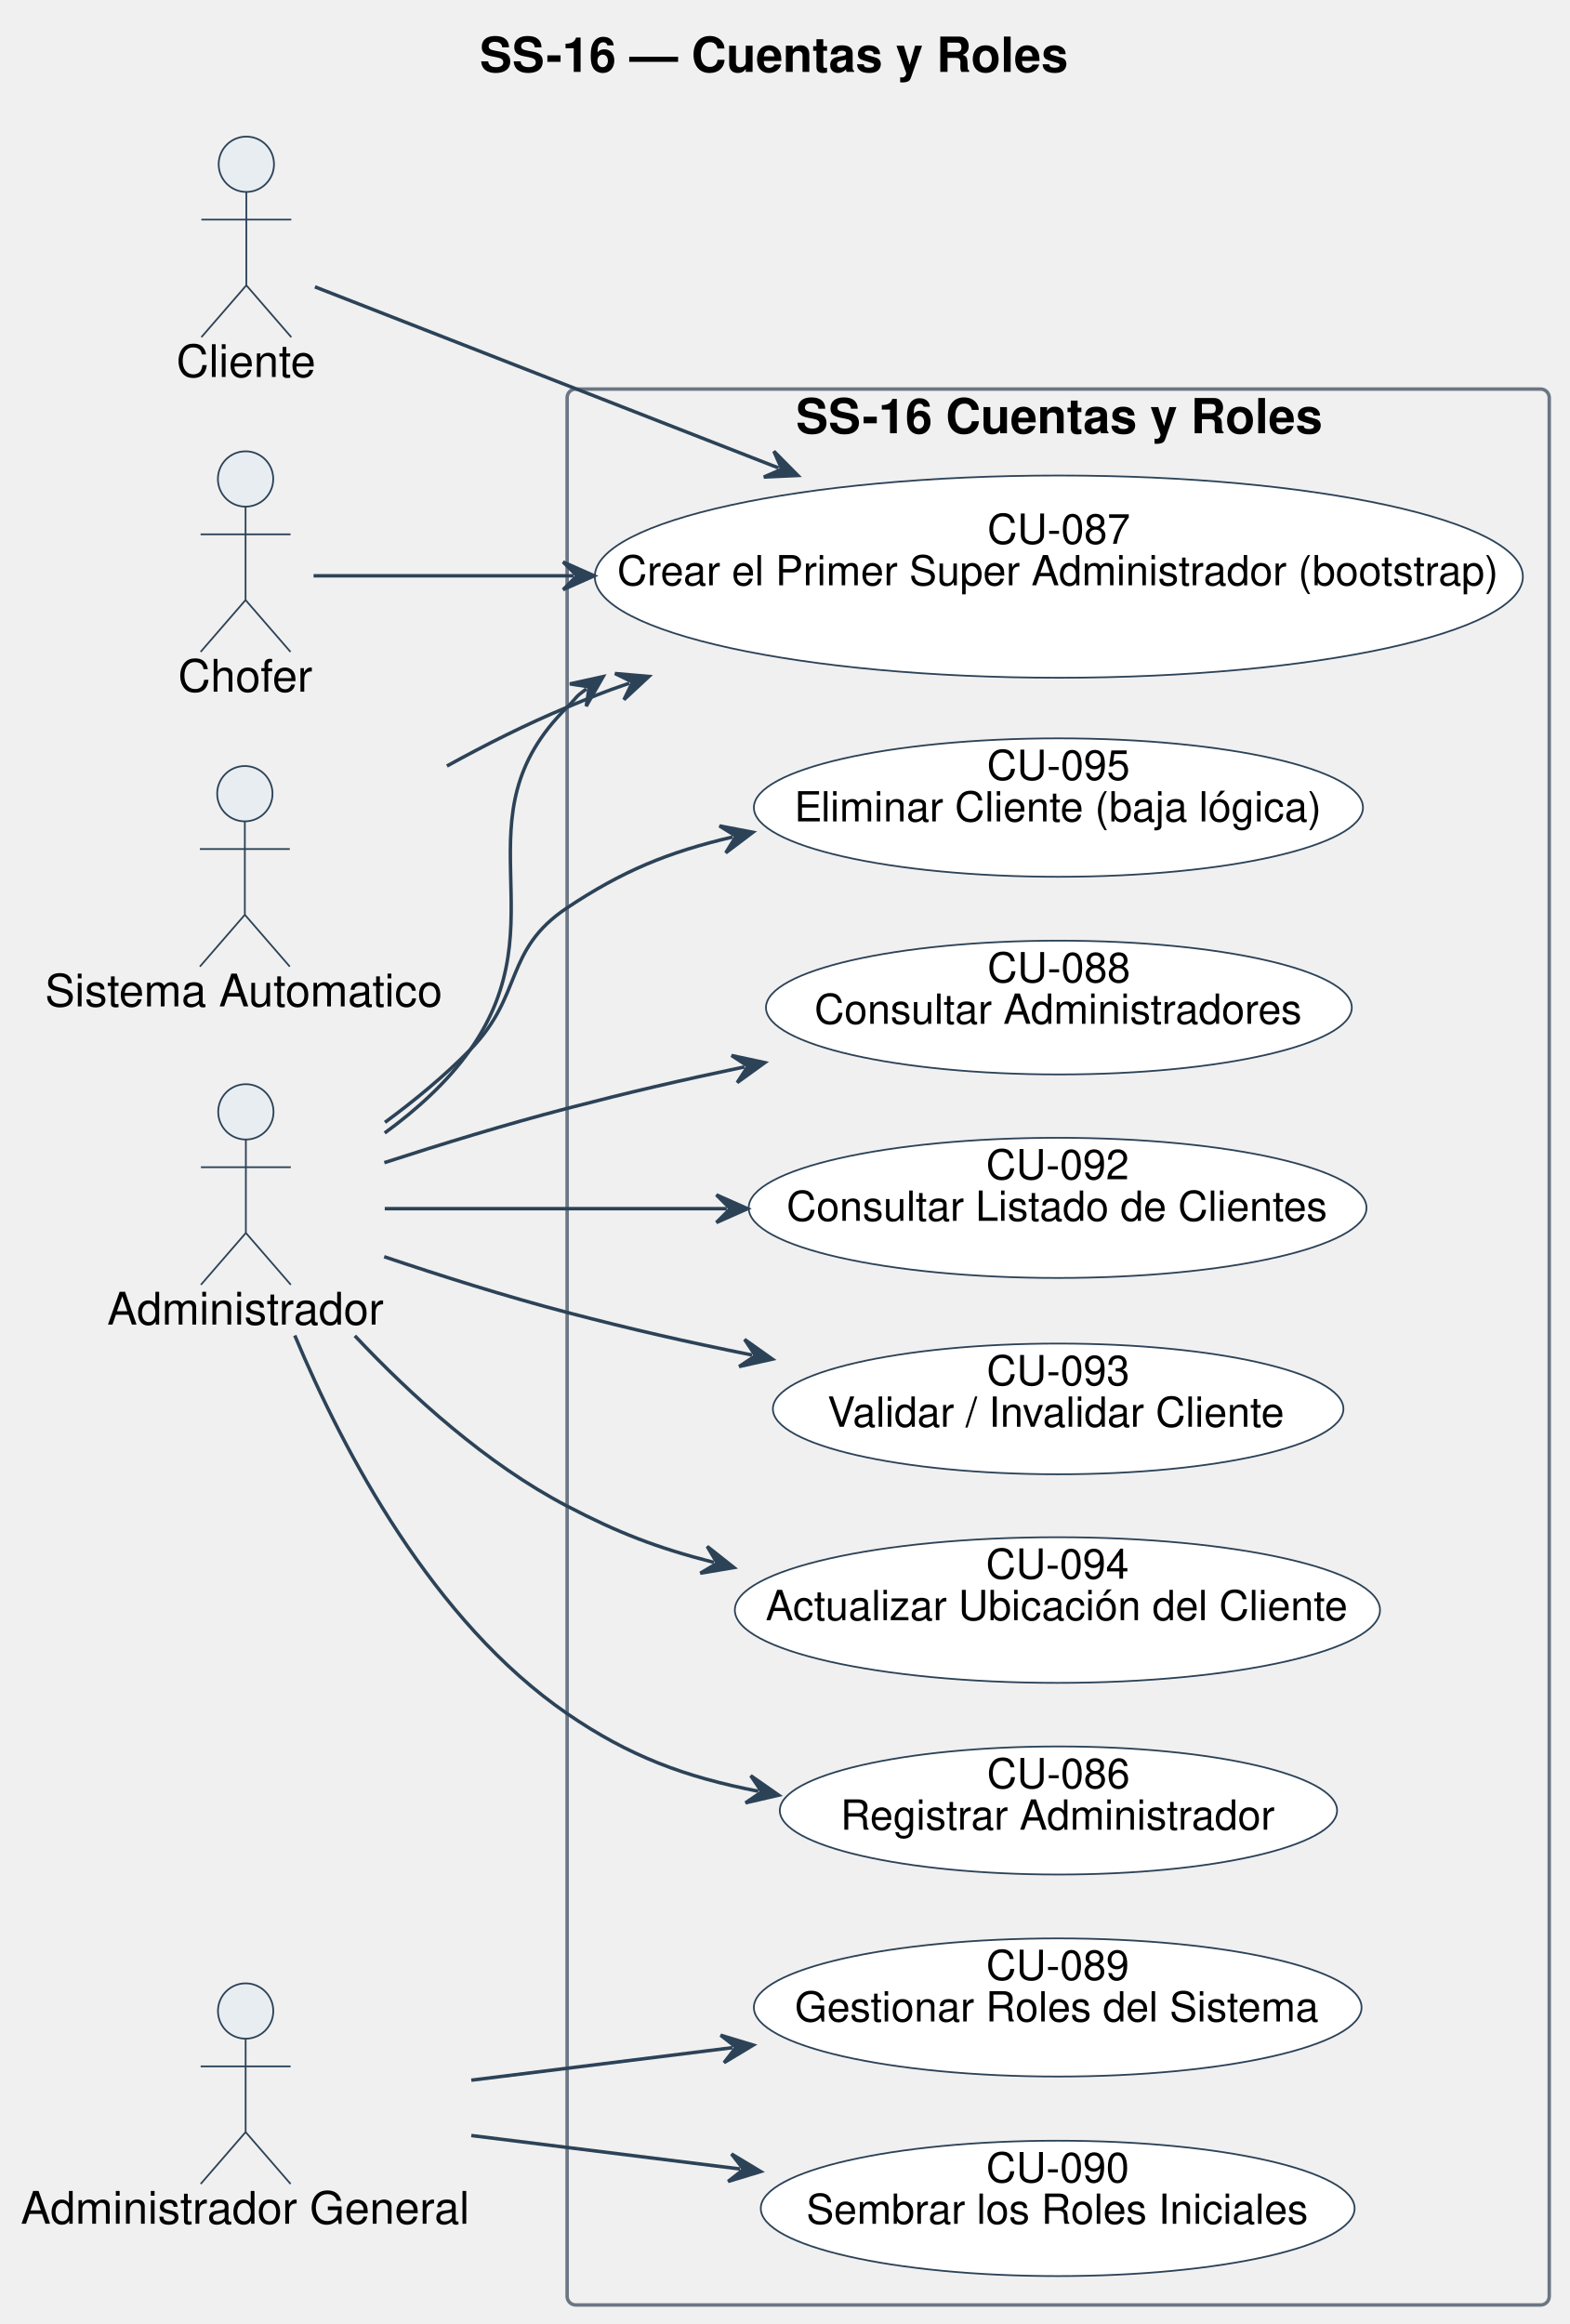
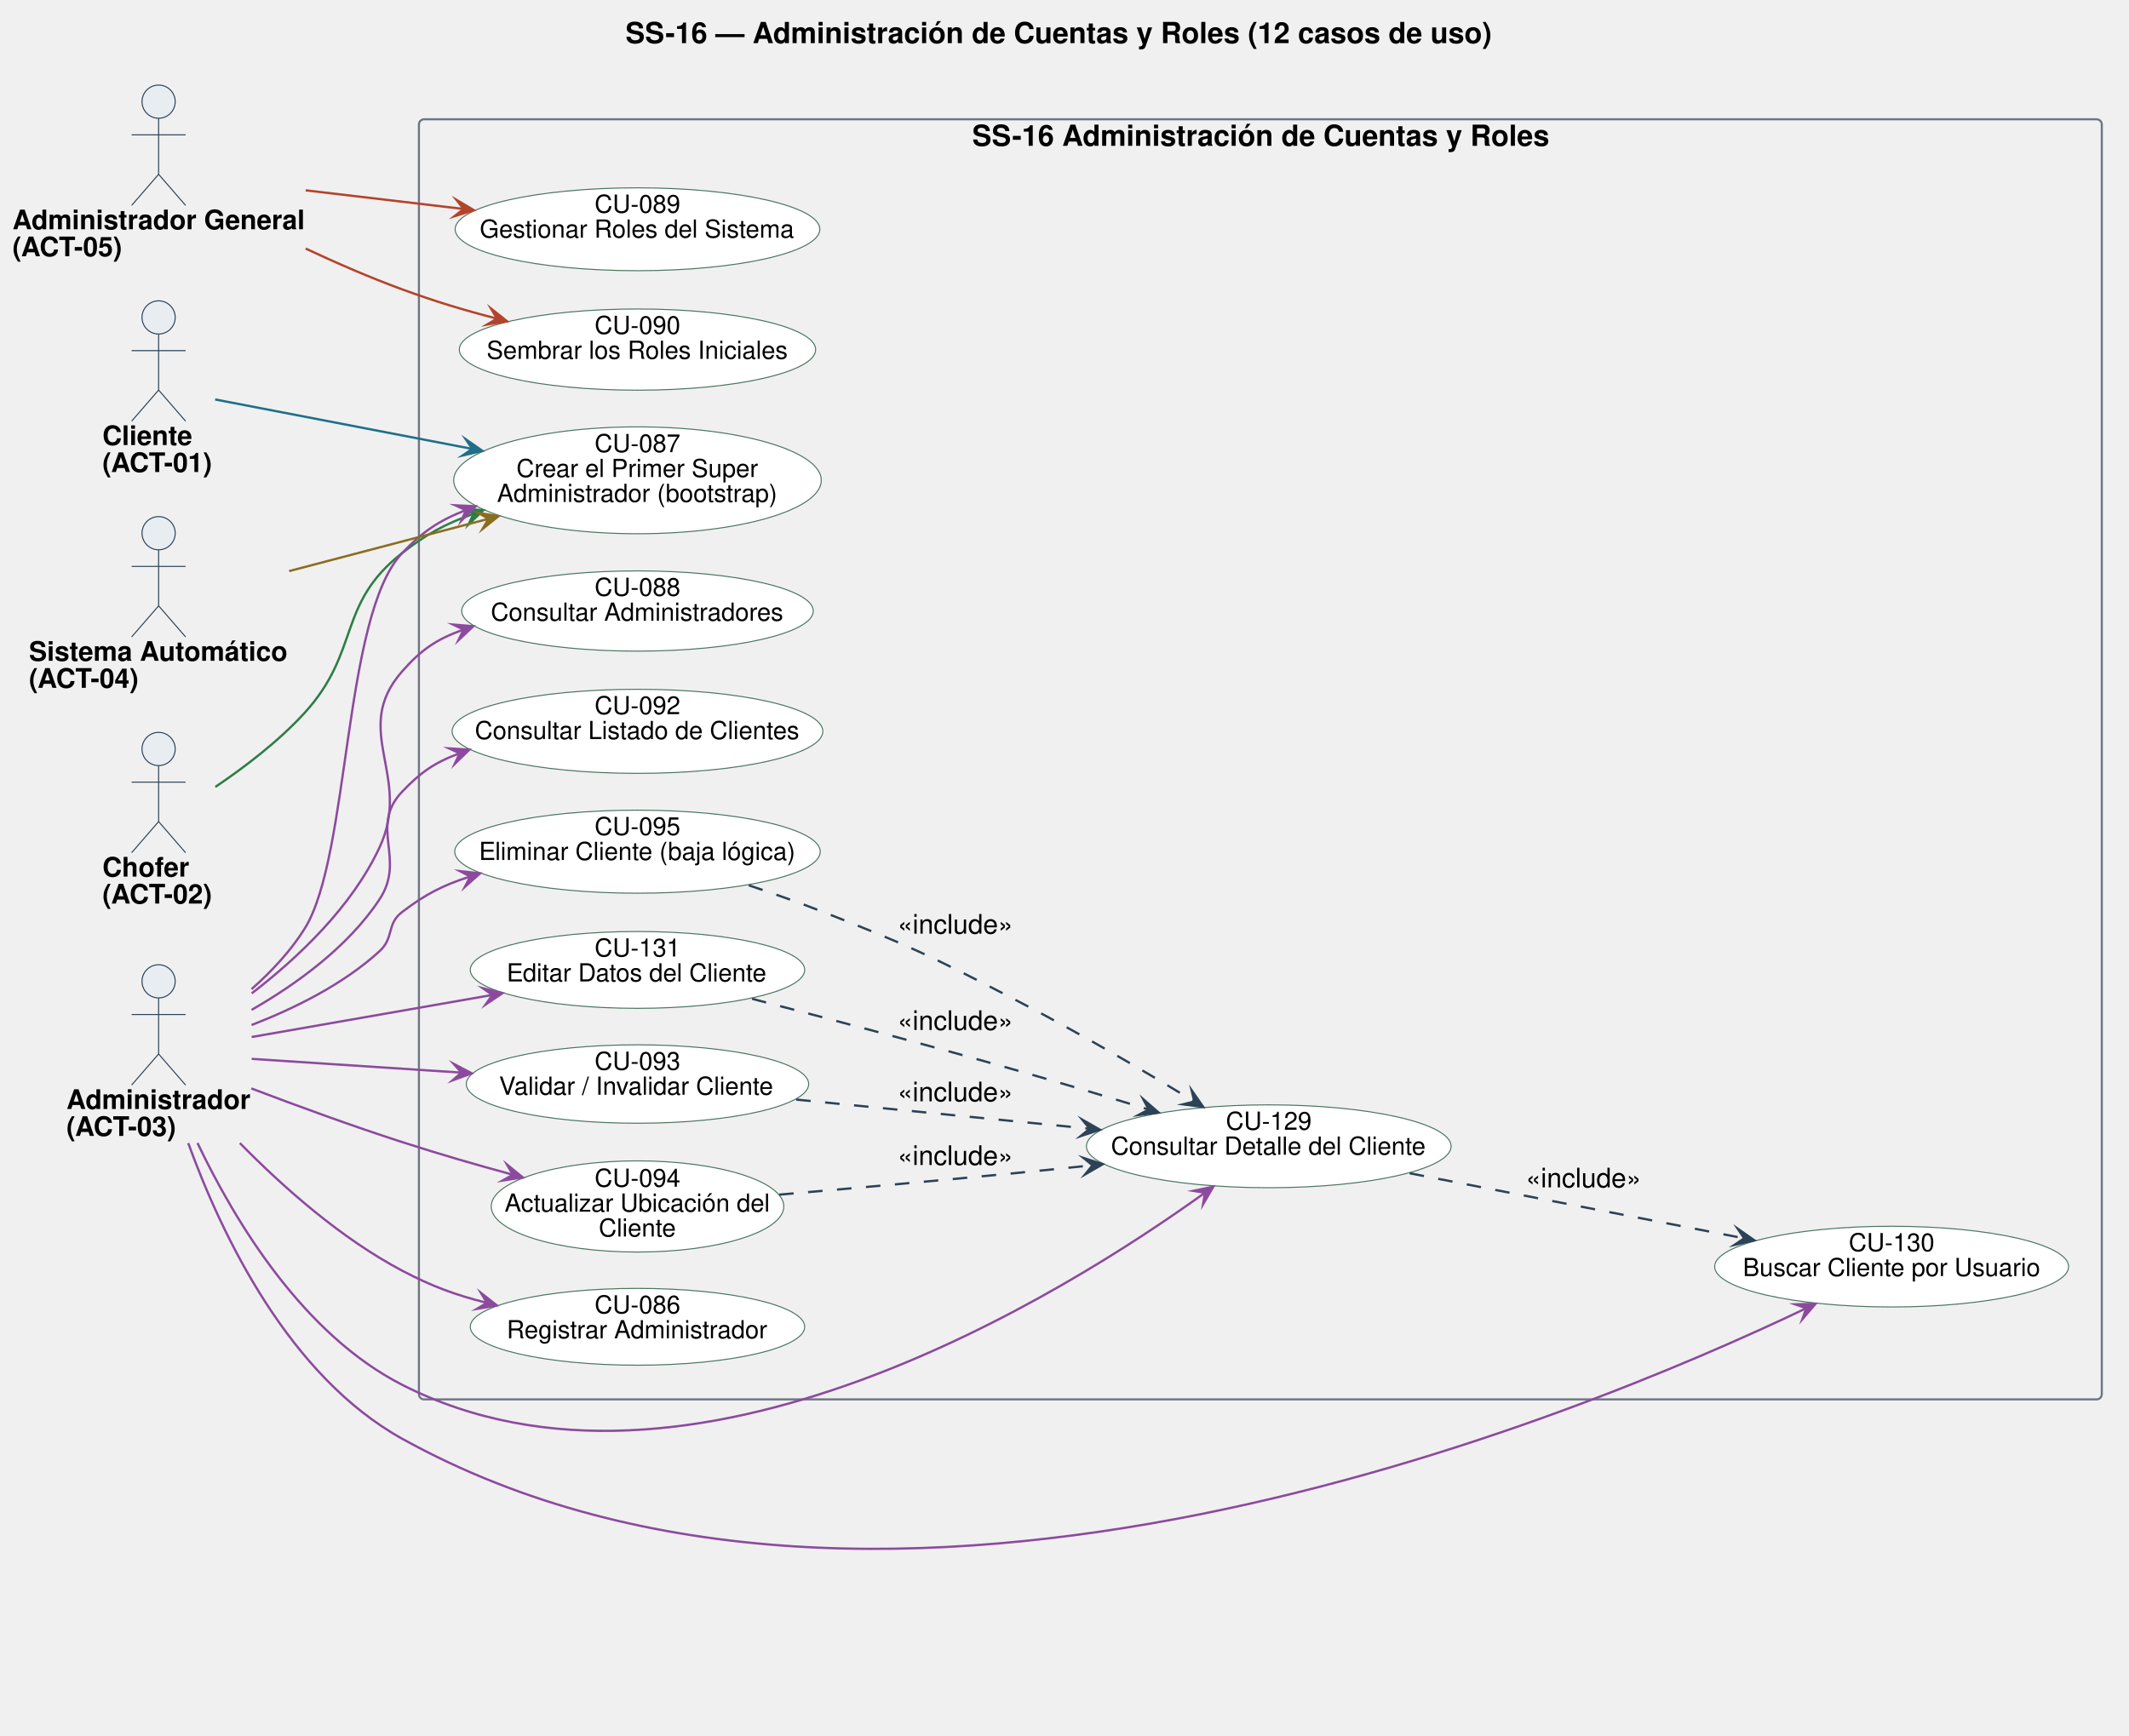
- <svg xmlns="http://www.w3.org/2000/svg" contentStyleType="text/css" data-diagram-type="DESCRIPTION" height="672px" preserveAspectRatio="none" style="width:454px;height:672px;background:#FFFFFF;" version="1.1" viewBox="0 0 454 672" width="454px" zoomAndPan="magnify">
+ <svg xmlns="http://www.w3.org/2000/svg" version="1.1" data-diagram-type="DESCRIPTION" style="width:1603px;height:1307px;background:#FFFFFF;" width="1603.125px" height="1307.813px" viewBox="0 0 1603 1307" zoomAndPan="magnify" preserveAspectRatio="none" contentStyleType="text/css">
  <defs />
-   <g>
+   <g font-family="sans-serif" lengthAdjust="spacing">
    <g class="title" data-source-line="1">
-       <text fill="#000000" font-family="Helvetica" font-size="14" font-weight="bold" lengthAdjust="spacing" textLength="169.613" x="138.693" y="20.78">SS-16 — Cuentas y Roles</text>
+       <text x="470.935" y="32.469" fill="#000" font-size="21.875" textLength="651.582" font-weight="700" font-family="Helvetica">SS-16 — Administración de Cuentas y Roles (12 casos de uso)</text>
    </g>
-     <g class="cluster" data-entity="SS-16 Cuentas y Roles" data-source-line="31" data-uid="ent0007" id="cluster_SS-16 Cuentas y Roles">
-       <rect fill="none" height="554" rx="2.5" ry="2.5" style="stroke:#6B7683;stroke-width:1;" width="284" x="164" y="112.5" />
-       <text fill="#000000" font-family="Helvetica" font-size="14" font-weight="bold" lengthAdjust="spacing" textLength="151.724" x="230.138" y="125.28">SS-16 Cuentas y Roles</text>
+     <g class="cluster" data-qualified-name="SS-16 Administraci.n de Cuentas y Roles" id="ent0006" data-source-line="40">
+       <rect x="315.422" y="89.844" width="1267.094" height="964.063" fill="none" style="stroke:#6B7683;stroke-width:1.563;" rx="3.906" ry="3.906" />
+       <text x="731.981" y="109.813" fill="#000" font-size="21.875" textLength="433.975" font-weight="700" font-family="Helvetica">SS-16 Administración de Cuentas y Roles</text>
    </g>
-     <g class="entity" data-entity="A1" data-source-line="25" data-uid="ent0002" id="entity_A1">
-       <ellipse cx="71.233" cy="47.5" fill="#E8EDF2" rx="8" ry="8" style="stroke:#2C4257;stroke-width:0.5;" />
-       <path d="M71.233,55.5 L71.233,82.5 M58.233,63.5 L84.233,63.5 M71.233,82.5 L58.233,97.5 M71.233,82.5 L84.233,97.5" fill="none" style="stroke:#2C4257;stroke-width:0.5;" />
-       <text fill="#000000" font-family="Helvetica" font-size="13" lengthAdjust="spacing" textLength="40.466" x="51" y="109.01">Cliente</text>
+     <g class="entity" data-qualified-name="SS-16 Administraci.n de Cuentas y Roles.U086" id="ent0007" data-source-line="41">
+       <ellipse cx="479.989" cy="999.226" rx="125.895" ry="28.929" fill="#FFF" style="stroke:#4B7560;stroke-width:0.781;" />
+       <text x="447.685" y="989.142" fill="#000" font-size="18.75" textLength="64.609" font-family="Helvetica">CU-086</text>
+       <text x="381.52" y="1007.892" fill="#000" font-size="18.75" textLength="196.939" font-family="Helvetica">Registrar Administrador</text>
    </g>
-     <g class="entity" data-entity="A2" data-source-line="26" data-uid="ent0003" id="entity_A2">
-       <ellipse cx="71.01" cy="138.5" fill="#E8EDF2" rx="8" ry="8" style="stroke:#2C4257;stroke-width:0.5;" />
-       <path d="M71.01,146.5 L71.01,173.5 M58.01,154.5 L84.01,154.5 M71.01,173.5 L58.01,188.5 M71.01,173.5 L84.01,188.5" fill="none" style="stroke:#2C4257;stroke-width:0.5;" />
-       <text fill="#000000" font-family="Helvetica" font-size="13" lengthAdjust="spacing" textLength="39.019" x="51.5" y="200.01">Chofer</text>
+     <g class="entity" data-qualified-name="SS-16 Administraci.n de Cuentas y Roles.U087" id="ent0008" data-source-line="42">
+       <ellipse cx="479.989" cy="361.726" rx="138.396" ry="40.241" fill="#FFF" style="stroke:#4B7560;stroke-width:0.781;" />
+       <text x="447.685" y="340.506" fill="#000" font-size="18.75" textLength="64.609" font-family="Helvetica">CU-087</text>
+       <text x="388.817" y="359.256" fill="#000" font-size="18.75" textLength="182.346" font-family="Helvetica">Crear el Primer Super</text>
+       <text x="374.218" y="378.006" fill="#000" font-size="18.75" textLength="211.542" font-family="Helvetica">Administrador (bootstrap)</text>
    </g>
-     <g class="entity" data-entity="A3" data-source-line="27" data-uid="ent0004" id="entity_A3">
-       <ellipse cx="71.098" cy="321.5" fill="#E8EDF2" rx="8" ry="8" style="stroke:#2C4257;stroke-width:0.5;" />
-       <path d="M71.098,329.5 L71.098,356.5 M58.098,337.5 L84.098,337.5 M71.098,356.5 L58.098,371.5 M71.098,356.5 L84.098,371.5" fill="none" style="stroke:#2C4257;stroke-width:0.5;" />
-       <text fill="#000000" font-family="Helvetica" font-size="13" lengthAdjust="spacing" textLength="80.196" x="31" y="383.01">Administrador</text>
+     <g class="entity" data-qualified-name="SS-16 Administraci.n de Cuentas y Roles.U088" id="ent0009" data-source-line="43">
+       <ellipse cx="479.989" cy="460.157" rx="132.348" ry="30.22" fill="#FFF" style="stroke:#4B7560;stroke-width:0.781;" />
+       <text x="447.685" y="448.737" fill="#000" font-size="18.75" textLength="64.609" font-family="Helvetica">CU-088</text>
+       <text x="369.526" y="467.487" fill="#000" font-size="18.75" textLength="220.926" font-family="Helvetica">Consultar Administradores</text>
    </g>
-     <g class="entity" data-entity="A4" data-source-line="28" data-uid="ent0005" id="entity_A4">
-       <ellipse cx="70.802" cy="229.5" fill="#E8EDF2" rx="8" ry="8" style="stroke:#2C4257;stroke-width:0.5;" />
-       <path d="M70.802,237.5 L70.802,264.5 M57.802,245.5 L83.802,245.5 M70.802,264.5 L57.802,279.5 M70.802,264.5 L83.802,279.5" fill="none" style="stroke:#2C4257;stroke-width:0.5;" />
-       <text fill="#000000" font-family="Helvetica" font-size="13" lengthAdjust="spacing" textLength="115.603" x="13" y="291.01">Sistema Automatico</text>
+     <g class="entity" data-qualified-name="SS-16 Administraci.n de Cuentas y Roles.U089" id="ent0010" data-source-line="44">
+       <ellipse cx="479.991" cy="172.661" rx="137.288" ry="31.208" fill="#FFF" style="stroke:#4B7560;stroke-width:0.781;" />
+       <text x="447.687" y="160.221" fill="#000" font-size="18.75" textLength="64.609" font-family="Helvetica">CU-089</text>
+       <text x="361.188" y="178.971" fill="#000" font-size="18.75" textLength="237.607" font-family="Helvetica">Gestionar Roles del Sistema</text>
    </g>
-     <g class="entity" data-entity="A5" data-source-line="29" data-uid="ent0006" id="entity_A5">
-       <ellipse cx="71.029" cy="581.5" fill="#E8EDF2" rx="8" ry="8" style="stroke:#2C4257;stroke-width:0.5;" />
-       <path d="M71.029,589.5 L71.029,616.5 M58.029,597.5 L84.029,597.5 M71.029,616.5 L58.029,631.5 M71.029,616.5 L84.029,631.5" fill="none" style="stroke:#2C4257;stroke-width:0.5;" />
-       <text fill="#000000" font-family="Helvetica" font-size="13" lengthAdjust="spacing" textLength="130.057" x="6" y="643.01">Administrador General</text>
+     <g class="entity" data-qualified-name="SS-16 Administraci.n de Cuentas y Roles.U090" id="ent0011" data-source-line="45">
+       <ellipse cx="479.982" cy="263.284" rx="134.154" ry="30.581" fill="#FFF" style="stroke:#4B7560;stroke-width:0.781;" />
+       <text x="447.678" y="251.491" fill="#000" font-size="18.75" textLength="64.609" font-family="Helvetica">CU-090</text>
+       <text x="366.397" y="270.241" fill="#000" font-size="18.75" textLength="227.17" font-family="Helvetica">Sembrar los Roles Iniciales</text>
    </g>
-     <g class="entity" data-entity="U86" data-source-line="32" data-uid="ent0008" id="entity_U86">
-       <ellipse cx="306.073" cy="523.515" fill="#FFFFFF" rx="80.573" ry="18.515" style="stroke:#2C4257;stroke-width:0.5;" />
-       <text fill="#000000" font-family="Helvetica" font-size="12" lengthAdjust="spacing" textLength="41.35" x="285.398" y="517.061">CU-086</text>
-       <text fill="#000000" font-family="Helvetica" font-size="12" lengthAdjust="spacing" textLength="126.041" x="243.053" y="529.061">Registrar Administrador</text>
+     <g class="entity" data-qualified-name="SS-16 Administraci.n de Cuentas y Roles.U092" id="ent0012" data-source-line="46">
+       <ellipse cx="479.98" cy="550.774" rx="139.574" ry="31.665" fill="#FFF" style="stroke:#4B7560;stroke-width:0.781;" />
+       <text x="447.676" y="537.863" fill="#000" font-size="18.75" textLength="64.609" font-family="Helvetica">CU-092</text>
+       <text x="357.515" y="556.613" fill="#000" font-size="18.75" textLength="244.931" font-family="Helvetica">Consultar Listado de Clientes</text>
    </g>
-     <g class="entity" data-entity="U87" data-source-line="33" data-uid="ent0009" id="entity_U87">
-       <ellipse cx="306.187" cy="166.737" fill="#FFFFFF" rx="134.187" ry="29.237" style="stroke:#2C4257;stroke-width:0.5;" />
-       <text fill="#000000" font-family="Helvetica" font-size="12" lengthAdjust="spacing" textLength="41.35" x="285.512" y="157.237">CU-087</text>
-       <text fill="#000000" font-family="Helvetica" font-size="12" lengthAdjust="spacing" textLength="255.422" x="178.476" y="169.237">Crear el Primer Super Administrador (bootstrap)</text>
+     <g class="entity" data-qualified-name="SS-16 Administraci.n de Cuentas y Roles.U093" id="ent0013" data-source-line="47">
+       <ellipse cx="479.987" cy="816.404" rx="128.893" ry="29.529" fill="#FFF" style="stroke:#4B7560;stroke-width:0.781;" />
+       <text x="447.683" y="805.699" fill="#000" font-size="18.75" textLength="64.609" font-family="Helvetica">CU-093</text>
+       <text x="375.768" y="824.449" fill="#000" font-size="18.75" textLength="208.438" font-family="Helvetica">Validar / Invalidar Cliente</text>
    </g>
-     <g class="entity" data-entity="U88" data-source-line="34" data-uid="ent0010" id="entity_U88">
-       <ellipse cx="306.203" cy="291.341" fill="#FFFFFF" rx="84.703" ry="19.341" style="stroke:#2C4257;stroke-width:0.5;" />
-       <text fill="#000000" font-family="Helvetica" font-size="12" lengthAdjust="spacing" textLength="41.35" x="285.528" y="284.032">CU-088</text>
-       <text fill="#000000" font-family="Helvetica" font-size="12" lengthAdjust="spacing" textLength="141.393" x="235.507" y="296.032">Consultar Administradores</text>
+     <g class="entity" data-qualified-name="SS-16 Administraci.n de Cuentas y Roles.U094" id="ent0014" data-source-line="48">
+       <ellipse cx="479.992" cy="908.599" rx="110.148" ry="34.334" fill="#FFF" style="stroke:#4B7560;stroke-width:0.781;" />
+       <text x="447.688" y="893.756" fill="#000" font-size="18.75" textLength="64.609" font-family="Helvetica">CU-094</text>
+       <text x="379.943" y="912.506" fill="#000" font-size="18.75" textLength="200.098" font-family="Helvetica">Actualizar Ubicación del</text>
+       <text x="450.81" y="931.256" fill="#000" font-size="18.75" textLength="58.365" font-family="Helvetica">Cliente</text>
    </g>
-     <g class="entity" data-entity="U89" data-source-line="35" data-uid="ent0011" id="entity_U89">
-       <ellipse cx="305.864" cy="580.473" fill="#FFFFFF" rx="87.864" ry="19.973" style="stroke:#2C4257;stroke-width:0.5;" />
-       <text fill="#000000" font-family="Helvetica" font-size="12" lengthAdjust="spacing" textLength="41.35" x="285.189" y="572.511">CU-089</text>
-       <text fill="#000000" font-family="Helvetica" font-size="12" lengthAdjust="spacing" textLength="152.068" x="229.83" y="584.511">Gestionar Roles del Sistema</text>
+     <g class="entity" data-qualified-name="SS-16 Administraci.n de Cuentas y Roles.U095" id="ent0015" data-source-line="49">
+       <ellipse cx="479.981" cy="641.412" rx="137.606" ry="31.271" fill="#FFF" style="stroke:#4B7560;stroke-width:0.781;" />
+       <text x="447.677" y="628.906" fill="#000" font-size="18.75" textLength="64.609" font-family="Helvetica">CU-095</text>
+       <text x="360.661" y="647.656" fill="#000" font-size="18.75" textLength="238.641" font-family="Helvetica">Eliminar Cliente (baja lógica)</text>
    </g>
-     <g class="entity" data-entity="U90" data-source-line="36" data-uid="ent0012" id="entity_U90">
-       <ellipse cx="305.858" cy="638.572" fill="#FFFFFF" rx="85.858" ry="19.572" style="stroke:#2C4257;stroke-width:0.5;" />
-       <text fill="#000000" font-family="Helvetica" font-size="12" lengthAdjust="spacing" textLength="41.35" x="285.184" y="631.024">CU-090</text>
-       <text fill="#000000" font-family="Helvetica" font-size="12" lengthAdjust="spacing" textLength="145.389" x="233.164" y="643.024">Sembrar los Roles Iniciales</text>
+     <g class="entity" data-qualified-name="SS-16 Administraci.n de Cuentas y Roles.U129" id="ent0016" data-source-line="50">
+       <ellipse cx="955.293" cy="863.287" rx="137.293" ry="31.209" fill="#FFF" style="stroke:#4B7560;stroke-width:0.781;" />
+       <text x="922.989" y="850.846" fill="#000" font-size="18.75" textLength="64.609" font-family="Helvetica">CU-129</text>
+       <text x="836.481" y="869.596" fill="#000" font-size="18.75" textLength="237.625" font-family="Helvetica">Consultar Detalle del Cliente</text>
    </g>
-     <g class="entity" data-entity="U92" data-source-line="37" data-uid="ent0013" id="entity_U92">
-       <ellipse cx="305.827" cy="349.265" fill="#FFFFFF" rx="89.328" ry="20.265" style="stroke:#2C4257;stroke-width:0.5;" />
-       <text fill="#000000" font-family="Helvetica" font-size="12" lengthAdjust="spacing" textLength="41.35" x="285.153" y="341.002">CU-092</text>
-       <text fill="#000000" font-family="Helvetica" font-size="12" lengthAdjust="spacing" textLength="156.756" x="227.45" y="353.002">Consultar Listado de Clientes</text>
+     <g class="entity" data-qualified-name="SS-16 Administraci.n de Cuentas y Roles.U130" id="ent0017" data-source-line="51">
+       <ellipse cx="1424.278" cy="953.899" rx="133.247" ry="30.399" fill="#FFF" style="stroke:#4B7560;stroke-width:0.781;" />
+       <text x="1391.974" y="942.294" fill="#000" font-size="18.75" textLength="64.609" font-family="Helvetica">CU-130</text>
+       <text x="1312.25" y="961.044" fill="#000" font-size="18.75" textLength="224.057" font-family="Helvetica">Buscar Cliente por Usuario</text>
    </g>
-     <g class="entity" data-entity="U93" data-source-line="38" data-uid="ent0014" id="entity_U93">
-       <ellipse cx="305.992" cy="407.398" fill="#FFFFFF" rx="82.492" ry="18.898" style="stroke:#2C4257;stroke-width:0.5;" />
-       <text fill="#000000" font-family="Helvetica" font-size="12" lengthAdjust="spacing" textLength="41.35" x="285.317" y="400.547">CU-093</text>
-       <text fill="#000000" font-family="Helvetica" font-size="12" lengthAdjust="spacing" textLength="133.4" x="239.292" y="412.547">Validar / Invalidar Cliente</text>
+     <g class="entity" data-qualified-name="SS-16 Administraci.n de Cuentas y Roles.U131" id="ent0018" data-source-line="52">
+       <ellipse cx="479.983" cy="730.462" rx="125.905" ry="28.931" fill="#FFF" style="stroke:#4B7560;stroke-width:0.781;" />
+       <text x="447.678" y="720.377" fill="#000" font-size="18.75" textLength="64.609" font-family="Helvetica">CU-131</text>
+       <text x="381.495" y="739.127" fill="#000" font-size="18.75" textLength="196.976" font-family="Helvetica">Editar Datos del Cliente</text>
    </g>
-     <g class="entity" data-entity="U94" data-source-line="39" data-uid="ent0015" id="entity_U94">
-       <ellipse cx="305.781" cy="465.556" fill="#FFFFFF" rx="93.281" ry="21.056" style="stroke:#2C4257;stroke-width:0.5;" />
-       <text fill="#000000" font-family="Helvetica" font-size="12" lengthAdjust="spacing" textLength="41.35" x="285.106" y="456.48">CU-094</text>
-       <text fill="#000000" font-family="Helvetica" font-size="12" lengthAdjust="spacing" textLength="168.75" x="221.406" y="468.48">Actualizar Ubicación del Cliente</text>
+     <g class="entity" data-qualified-name="A01" id="ent0001" data-source-line="34">
+       <ellipse cx="119.425" cy="239.063" rx="12.5" ry="12.5" fill="#E8EDF2" style="stroke:#2C4257;stroke-width:0.781;" />
+       <path d="M119.425,251.563 L119.425,293.75 M99.113,264.063 L139.738,264.063 M119.425,293.75 L99.113,317.188 M119.425,293.75 L139.738,317.188" style="stroke:#2C4257;stroke-width:0.781;" fill="none" />
+       <text x="77.109" y="335.172" fill="#000" font-size="20.313" textLength="67.722" font-weight="700" font-family="Helvetica">Cliente</text>
+       <text x="77.109" y="355.485" fill="#000" font-size="20.313" textLength="84.632" font-weight="700" font-family="Helvetica">(ACT-01)</text>
    </g>
-     <g class="entity" data-entity="U95" data-source-line="40" data-uid="ent0016" id="entity_U95">
-       <ellipse cx="306.068" cy="233.514" fill="#FFFFFF" rx="88.068" ry="20.014" style="stroke:#2C4257;stroke-width:0.5;" />
-       <text fill="#000000" font-family="Helvetica" font-size="12" lengthAdjust="spacing" textLength="41.35" x="285.393" y="225.51">CU-095</text>
-       <text fill="#000000" font-family="Helvetica" font-size="12" lengthAdjust="spacing" textLength="152.731" x="229.703" y="237.51">Eliminar Cliente (baja lógica)</text>
+     <g class="entity" data-qualified-name="A02" id="ent0002" data-source-line="35">
+       <ellipse cx="119.425" cy="564.063" rx="12.5" ry="12.5" fill="#E8EDF2" style="stroke:#2C4257;stroke-width:0.781;" />
+       <path d="M119.425,576.563 L119.425,618.75 M99.113,589.063 L139.738,589.063 M119.425,618.75 L99.113,642.188 M119.425,618.75 L139.738,642.188" style="stroke:#2C4257;stroke-width:0.781;" fill="none" />
+       <text x="77.109" y="660.172" fill="#000" font-size="20.313" textLength="65.45" font-weight="700" font-family="Helvetica">Chofer</text>
+       <text x="77.109" y="680.485" fill="#000" font-size="20.313" textLength="84.632" font-weight="700" font-family="Helvetica">(ACT-02)</text>
    </g>
-     <g class="link" data-entity-1="A3" data-entity-2="U86" data-uid="lnk17" id="link_A3_U86">
-       <polygon fill="#2C4257" points="225.178,519.086,217.101,513.45,220.269,518.137,215.583,521.305,225.178,519.086" style="stroke:#2C4257;stroke-width:1;" />
-       <path d="M85.244,386.161 C99.418,419.977 125.239,468.853 164,495.5 C181.892,507.801 198.017,513.836 219.287,517.947" fill="none" style="stroke:#2C4257;stroke-width:1;" />
+     <g class="entity" data-qualified-name="A03" id="ent0003" data-source-line="36">
+       <ellipse cx="119.423" cy="739.063" rx="12.5" ry="12.5" fill="#E8EDF2" style="stroke:#2C4257;stroke-width:0.781;" />
+       <path d="M119.423,751.563 L119.423,793.75 M99.111,764.063 L139.736,764.063 M119.423,793.75 L99.111,817.188 M119.423,793.75 L139.736,817.188" style="stroke:#2C4257;stroke-width:0.781;" fill="none" />
+       <text x="50.016" y="835.172" fill="#000" font-size="20.313" textLength="138.815" font-weight="700" font-family="Helvetica">Administrador</text>
+       <text x="50.016" y="855.485" fill="#000" font-size="20.313" textLength="84.632" font-weight="700" font-family="Helvetica">(ACT-03)</text>
    </g>
-     <g class="link" data-entity-1="A1" data-entity-2="U87" data-uid="lnk18" id="link_A1_U87">
-       <polygon fill="#2C4257" points="230.722,137.49,223.794,130.49,226.065,135.671,220.883,137.942,230.722,137.49" style="stroke:#2C4257;stroke-width:1;" />
-       <path d="M91.067,82.947 C121.282,94.748 176.167,116.183 225.133,135.307" fill="none" style="stroke:#2C4257;stroke-width:1;" />
+     <g class="entity" data-qualified-name="A04" id="ent0004" data-source-line="37">
+       <ellipse cx="119.432" cy="401.563" rx="12.5" ry="12.5" fill="#E8EDF2" style="stroke:#2C4257;stroke-width:0.781;" />
+       <path d="M119.432,414.063 L119.432,456.25 M99.119,426.563 L139.744,426.563 M119.432,456.25 L99.119,479.688 M119.432,456.25 L139.744,479.688" style="stroke:#2C4257;stroke-width:0.781;" fill="none" />
+       <text x="21.797" y="497.672" fill="#000" font-size="20.313" textLength="195.27" font-weight="700" font-family="Helvetica">Sistema Automático</text>
+       <text x="21.797" y="517.985" fill="#000" font-size="20.313" textLength="84.632" font-weight="700" font-family="Helvetica">(ACT-04)</text>
    </g>
-     <g class="link" data-entity-1="A2" data-entity-2="U87" data-uid="lnk19" id="link_A2_U87">
-       <polygon fill="#2C4257" points="171.837,166.5,162.837,162.5,166.837,166.5,162.837,170.5,171.837,166.5" style="stroke:#2C4257;stroke-width:1;" />
-       <path d="M90.674,166.5 C109.302,166.5 133.706,166.5 165.837,166.5" fill="none" style="stroke:#2C4257;stroke-width:1;" />
+     <g class="entity" data-qualified-name="A05" id="ent0005" data-source-line="38">
+       <ellipse cx="119.427" cy="76.563" rx="12.5" ry="12.5" fill="#E8EDF2" style="stroke:#2C4257;stroke-width:0.781;" />
+       <path d="M119.427,89.063 L119.427,131.25 M99.115,101.563 L139.74,101.563 M119.427,131.25 L99.115,154.688 M119.427,131.25 L139.74,154.688" style="stroke:#2C4257;stroke-width:0.781;" fill="none" />
+       <text x="9.375" y="172.672" fill="#000" font-size="20.313" textLength="220.105" font-weight="700" font-family="Helvetica">Administrador General</text>
+       <text x="9.375" y="192.985" fill="#000" font-size="20.313" textLength="84.632" font-weight="700" font-family="Helvetica">(ACT-05)</text>
    </g>
-     <g class="link" data-entity-1="A3" data-entity-2="U87" data-uid="lnk20" id="link_A3_U87">
-       <polygon fill="#2C4257" points="174.412,195.648,164.791,197.752,170.382,198.608,169.527,204.2,174.412,195.648" style="stroke:#2C4257;stroke-width:1;" />
-       <path d="M111.246,327.61 C120.459,320.903 129.479,312.798 136,303.5 C162.255,266.063 131.467,236.632 164,204.5 C167.247,201.293 165.899,201.902 169.576,199.2" fill="none" style="stroke:#2C4257;stroke-width:1;" />
+     <g class="link" data-entity-1="ent0001" data-entity-2="ent0008" id="lnk19" data-source-line="55" data-link-type="dependency">
+       <path d="M162,300.844 C210.766,310.234 286.609,324.822 355.594,338.087" style="stroke:#1F6F8B;stroke-width:1.719;" fill="none" id="A01-to-U087" />
+       <polygon points="363.266,339.562,350.636,330.769,355.594,338.087,348.276,343.044,363.266,339.562" fill="#1F6F8B" style="stroke:#1F6F8B;stroke-width:1.719;stroke-linejoin:miter;stroke-miterlimit:10;" />
    </g>
-     <g class="link" data-entity-1="A4" data-entity-2="U87" data-uid="lnk21" id="link_A4_U87">
-       <polygon fill="#2C4257" points="187.645,195.604,177.834,194.743,182.916,197.227,180.432,202.309,187.645,195.604" style="stroke:#2C4257;stroke-width:1;" />
-       <path d="M129.241,221.497 C140.502,215.289 152.421,209.3 164,204.5 C171.612,201.345 173.888,200.327 181.971,197.552" fill="none" style="stroke:#2C4257;stroke-width:1;" />
+     <g class="link" data-entity-1="ent0002" data-entity-2="ent0008" id="lnk20" data-source-line="56" data-link-type="dependency">
+       <path d="M162.125,592.656 C183.781,578.031 209.844,558.297 229.484,536.719 C271.625,490.359 253.516,454.922 302.922,416.406 C320.781,402.469 334.895,394.682 356.567,386.917" style="stroke:#2E7D46;stroke-width:1.719;" fill="none" id="A02-to-U087" />
+       <polygon points="363.922,384.281,348.575,383.141,356.567,386.917,352.792,394.909,363.922,384.281" fill="#2E7D46" style="stroke:#2E7D46;stroke-width:1.719;stroke-linejoin:miter;stroke-miterlimit:10;" />
    </g>
-     <g class="link" data-entity-1="A3" data-entity-2="U88" data-uid="lnk22" id="link_A3_U88">
-       <polygon fill="#2C4257" points="221.168,307.269,211.539,305.201,216.275,308.295,213.181,313.031,221.168,307.269" style="stroke:#2C4257;stroke-width:1;" />
-       <path d="M111.141,336.188 C127.385,330.918 146.494,325.047 164,320.5 C182.384,315.726 196.407,312.461 215.296,308.5" fill="none" style="stroke:#2C4257;stroke-width:1;" />
+     <g class="link" data-entity-1="ent0003" data-entity-2="ent0007" id="lnk21" data-source-line="57" data-link-type="dependency">
+       <path d="M180.609,860.875 C213.547,894.453 257.016,932.844 302.922,957.031 C324.828,968.563 342.349,975.081 366.583,981.222" style="stroke:#8C4A9E;stroke-width:1.719;" fill="none" id="A03-to-U086" />
+       <polygon points="374.156,983.141,362.06,973.628,366.583,981.222,358.989,985.745,374.156,983.141" fill="#8C4A9E" style="stroke:#8C4A9E;stroke-width:1.719;stroke-linejoin:miter;stroke-miterlimit:10;" />
    </g>
-     <g class="link" data-entity-1="A5" data-entity-2="U89" data-uid="lnk23" id="link_A5_U89">
-       <polygon fill="#2C4257" points="217.811,591.352,208.386,588.494,212.849,591.969,209.374,596.433,217.811,591.352" style="stroke:#2C4257;stroke-width:1;" />
-       <path d="M136.285,601.499 C161.474,598.364 184.815,595.459 211.857,592.093" fill="none" style="stroke:#2C4257;stroke-width:1;" />
+     <g class="link" data-entity-1="ent0003" data-entity-2="ent0008" id="lnk22" data-source-line="58" data-link-type="dependency">
+       <path d="M189.406,744.938 C204.438,731.625 218.969,716.125 229.484,699.219 C263.75,644.063 258.125,463.406 302.922,416.406 C318,400.578 330.298,392.131 350.891,384.115" style="stroke:#8C4A9E;stroke-width:1.719;" fill="none" id="A03-to-U087" />
+       <polygon points="358.172,381.281,342.8,380.558,350.891,384.115,347.334,392.206,358.172,381.281" fill="#8C4A9E" style="stroke:#8C4A9E;stroke-width:1.719;stroke-linejoin:miter;stroke-miterlimit:10;" />
    </g>
-     <g class="link" data-entity-1="A5" data-entity-2="U90" data-uid="lnk24" id="link_A5_U90">
-       <polygon fill="#2C4257" points="219.975,627.918,211.538,622.837,215.013,627.3,210.55,630.775,219.975,627.918" style="stroke:#2C4257;stroke-width:1;" />
-       <path d="M136.285,617.501 C162.148,620.72 186.385,623.737 214.021,627.176" fill="none" style="stroke:#2C4257;stroke-width:1;" />
+     <g class="link" data-entity-1="ent0003" data-entity-2="ent0009" id="lnk23" data-source-line="59" data-link-type="dependency">
+       <path d="M189.531,748.125 C224.891,720.938 264.891,682.891 285.734,638.281 C310.922,584.344 263.516,550.078 302.922,505.469 C317.078,489.422 328.733,481.276 349.029,474.198" style="stroke:#8C4A9E;stroke-width:1.719;" fill="none" id="A03-to-U088" />
+       <polygon points="356.406,471.625,341.07,470.354,349.029,474.198,345.186,482.157,356.406,471.625" fill="#8C4A9E" style="stroke:#8C4A9E;stroke-width:1.719;stroke-linejoin:miter;stroke-miterlimit:10;" />
    </g>
-     <g class="link" data-entity-1="A3" data-entity-2="U92" data-uid="lnk25" id="link_A3_U92">
-       <polygon fill="#2C4257" points="216.166,349.5,207.166,345.5,211.166,349.5,207.166,353.5,216.166,349.5" style="stroke:#2C4257;stroke-width:1;" />
-       <path d="M111.262,349.5 C139.924,349.5 173.939,349.5 210.166,349.5" fill="none" style="stroke:#2C4257;stroke-width:1;" />
+     <g class="link" data-entity-1="ent0003" data-entity-2="ent0012" id="lnk24" data-source-line="60" data-link-type="dependency">
+       <path d="M189.422,760.563 C223.406,741.063 262.141,713.062 285.734,677.344 C306.063,646.531 277.406,622.75 302.922,596.094 C316.734,581.641 327.17,574.282 346.061,567.313" style="stroke:#8C4A9E;stroke-width:1.719;" fill="none" id="A03-to-U092" />
+       <polygon points="353.391,564.609,338.034,563.613,346.061,567.313,342.36,575.34,353.391,564.609" fill="#8C4A9E" style="stroke:#8C4A9E;stroke-width:1.719;stroke-linejoin:miter;stroke-miterlimit:10;" />
    </g>
-     <g class="link" data-entity-1="A3" data-entity-2="U93" data-uid="lnk26" id="link_A3_U93">
-       <polygon fill="#2C4257" points="223.352,393.003,215.321,387.302,218.451,392.014,213.738,395.144,223.352,393.003" style="stroke:#2C4257;stroke-width:1;" />
-       <path d="M111.092,363.387 C127.329,368.856 146.446,374.912 164,379.5 C183.076,384.485 197.924,387.874 217.47,391.817" fill="none" style="stroke:#2C4257;stroke-width:1;" />
+     <g class="link" data-entity-1="ent0003" data-entity-2="ent0013" id="lnk25" data-source-line="61" data-link-type="dependency">
+       <path d="M189.484,797.453 C236.313,800.531 291.907,804.178 347.376,807.803" style="stroke:#8C4A9E;stroke-width:1.719;" fill="none" id="A03-to-U093" />
+       <polygon points="355.172,808.312,341.547,801.159,347.376,807.803,340.732,813.632,355.172,808.312" fill="#8C4A9E" style="stroke:#8C4A9E;stroke-width:1.719;stroke-linejoin:miter;stroke-miterlimit:10;" />
    </g>
-     <g class="link" data-entity-1="A3" data-entity-2="U94" data-uid="lnk27" id="link_A3_U94">
-       <polygon fill="#2C4257" points="212.231,453.267,204.507,447.156,207.387,452.024,202.519,454.905,212.231,453.267" style="stroke:#2C4257;stroke-width:1;" />
-       <path d="M102.61,386.255 C119.067,403.714 140.736,423.369 164,435.5 C178.868,443.253 189.8,447.512 206.419,451.776" fill="none" style="stroke:#2C4257;stroke-width:1;" />
+     <g class="link" data-entity-1="ent0003" data-entity-2="ent0014" id="lnk26" data-source-line="62" data-link-type="dependency">
+       <path d="M189.188,819.703 C223.141,832.609 264.938,847.922 302.922,860.156 C332.25,869.594 357.164,876.827 386.101,884.687" style="stroke:#8C4A9E;stroke-width:1.719;" fill="none" id="A03-to-U094" />
+       <polygon points="393.641,886.734,381.708,877.017,386.101,884.687,378.432,889.08,393.641,886.734" fill="#8C4A9E" style="stroke:#8C4A9E;stroke-width:1.719;stroke-linejoin:miter;stroke-miterlimit:10;" />
    </g>
-     <g class="link" data-entity-1="A3" data-entity-2="U95" data-uid="lnk28" id="link_A3_U95">
-       <polygon fill="#2C4257" points="217.723,240.655,208.048,238.81,212.854,241.794,209.87,246.6,217.723,240.655" style="stroke:#2C4257;stroke-width:1;" />
-       <path d="M111.318,324.539 C119.917,318.205 128.64,311.039 136,303.5 C151.415,287.711 145.631,274.726 164,262.5 C179.916,251.907 193.068,246.422 211.88,242.022" fill="none" style="stroke:#2C4257;stroke-width:1;" />
+     <g class="link" data-entity-1="ent0003" data-entity-2="ent0015" id="lnk27" data-source-line="63" data-link-type="dependency">
+       <path d="M189.453,771.938 C221.422,759.578 258.375,741.406 285.734,716.406 C296.984,706.109 290.781,695.938 302.922,686.719 C320.094,673.672 333.196,666.743 354.071,660.103" style="stroke:#8C4A9E;stroke-width:1.719;" fill="none" id="A03-to-U095" />
+       <polygon points="361.516,657.734,346.22,656.041,354.071,660.103,350.009,667.953,361.516,657.734" fill="#8C4A9E" style="stroke:#8C4A9E;stroke-width:1.719;stroke-linejoin:miter;stroke-miterlimit:10;" />
+     </g>
+     <g class="link" data-entity-1="ent0003" data-entity-2="ent0016" id="lnk28" data-source-line="64" data-link-type="dependency">
+       <path d="M148.703,860.797 C177.391,920.984 228.531,1005.094 302.922,1042.969 C518.109,1152.5 802.05,973.97 907.237,898.267" style="stroke:#8C4A9E;stroke-width:1.719;" fill="none" id="A03-to-U129" />
+       <polygon points="913.578,893.703,898.513,896.845,907.237,898.267,905.815,906.99,913.578,893.703" fill="#8C4A9E" style="stroke:#8C4A9E;stroke-width:1.719;stroke-linejoin:miter;stroke-miterlimit:10;" />
+     </g>
+     <g class="link" data-entity-1="ent0003" data-entity-2="ent0017" id="lnk29" data-source-line="65" data-link-type="dependency">
+       <path d="M141.734,860.906 C167.188,930.969 217.781,1036.438 302.922,1083.594 C665.875,1284.594 1188.575,1067.117 1359.966,985.258" style="stroke:#8C4A9E;stroke-width:1.719;" fill="none" id="A03-to-U130" />
+       <polygon points="1367.016,981.891,1351.633,982.312,1359.966,985.258,1357.02,993.591,1367.016,981.891" fill="#8C4A9E" style="stroke:#8C4A9E;stroke-width:1.719;stroke-linejoin:miter;stroke-miterlimit:10;" />
+     </g>
+     <g class="link" data-entity-1="ent0003" data-entity-2="ent0018" id="lnk30" data-source-line="66" data-link-type="dependency">
+       <path d="M189.484,780.984 C243,771.625 310.46,759.83 370.695,749.299" style="stroke:#8C4A9E;stroke-width:1.719;" fill="none" id="A03-to-U131" />
+       <polygon points="378.391,747.953,363.462,744.218,370.695,749.299,365.615,756.532,378.391,747.953" fill="#8C4A9E" style="stroke:#8C4A9E;stroke-width:1.719;stroke-linejoin:miter;stroke-miterlimit:10;" />
+     </g>
+     <g class="link" data-entity-1="ent0004" data-entity-2="ent0008" id="lnk31" data-source-line="67" data-link-type="dependency">
+       <path d="M217.719,430.094 C266.516,417.297 318.162,403.747 367.802,390.731" style="stroke:#8A6D1F;stroke-width:1.719;" fill="none" id="A04-to-U087" />
+       <polygon points="375.359,388.75,360.172,386.271,367.802,390.731,363.342,398.362,375.359,388.75" fill="#8A6D1F" style="stroke:#8A6D1F;stroke-width:1.719;stroke-linejoin:miter;stroke-miterlimit:10;" />
+     </g>
+     <g class="link" data-entity-1="ent0005" data-entity-2="ent0010" id="lnk32" data-source-line="68" data-link-type="dependency">
+       <path d="M230.172,143.344 C270.203,148.078 308.007,152.538 349.054,157.381" style="stroke:#B4432B;stroke-width:1.719;" fill="none" id="A05-to-U089" />
+       <polygon points="356.813,158.297,343.579,150.442,349.054,157.381,342.114,162.856,356.813,158.297" fill="#B4432B" style="stroke:#B4432B;stroke-width:1.719;stroke-linejoin:miter;stroke-miterlimit:10;" />
+     </g>
+     <g class="link" data-entity-1="ent0005" data-entity-2="ent0011" id="lnk33" data-source-line="69" data-link-type="dependency">
+       <path d="M230.141,187.203 C253.766,198.281 278.891,209.172 302.922,217.969 C328.047,227.141 348.263,233.283 374.185,239.97" style="stroke:#B4432B;stroke-width:1.719;" fill="none" id="A05-to-U090" />
+       <polygon points="381.75,241.922,369.695,232.357,374.185,239.97,366.572,244.461,381.75,241.922" fill="#B4432B" style="stroke:#B4432B;stroke-width:1.719;stroke-linejoin:miter;stroke-miterlimit:10;" />
+     </g>
+     <g class="link" data-entity-1="ent0013" data-entity-2="ent0016" id="lnk34" data-source-line="72" data-link-type="dependency">
+       <path d="M599.484,828.109 C669.141,835.016 749.507,842.993 820.445,850.04" style="stroke:#2C4257;stroke-width:1.719;stroke-dasharray:10.938,10.938;" fill="none" id="U093-to-U129" />
+       <polygon points="828.219,850.813,814.843,843.203,820.445,850.04,813.607,855.642,828.219,850.813" fill="#2C4257" style="stroke:#2C4257;stroke-width:1.719;stroke-linejoin:miter;stroke-miterlimit:10;" />
+       <text x="675.813" y="829.407" fill="#000" font-size="20.313" textLength="86.963" font-family="Helvetica">«include»</text>
+     </g>
+     <g class="link" data-entity-1="ent0014" data-entity-2="ent0016" id="lnk35" data-source-line="73" data-link-type="dependency">
+       <path d="M586.625,899.703 C639.641,895.125 704.906,889.297 763.313,883.594 C784.984,881.469 800.261,879.926 822.574,877.582" style="stroke:#2C4257;stroke-width:1.719;stroke-dasharray:10.938,10.938;" fill="none" id="U094-to-U129" />
+       <polygon points="830.344,876.766,815.705,872.019,822.574,877.582,817.011,884.45,830.344,876.766" fill="#2C4257" style="stroke:#2C4257;stroke-width:1.719;stroke-linejoin:miter;stroke-miterlimit:10;" />
+       <text x="675.813" y="877.36" fill="#000" font-size="20.313" textLength="86.963" font-family="Helvetica">«include»</text>
+     </g>
+     <g class="link" data-entity-1="ent0015" data-entity-2="ent0016" id="lnk36" data-source-line="74" data-link-type="dependency">
+       <path d="M563.828,666.75 C582.297,672.906 601.719,679.734 619.563,686.719 C684.969,712.297 700.953,720.031 763.313,752.344 C812.922,778.031 861.2,806.441 899.278,829.597" style="stroke:#2C4257;stroke-width:1.719;stroke-dasharray:10.938,10.938;" fill="none" id="U095-to-U129" />
+       <polygon points="905.953,833.656,897.185,821.009,899.278,829.597,890.69,831.69,905.953,833.656" fill="#2C4257" style="stroke:#2C4257;stroke-width:1.719;stroke-linejoin:miter;stroke-miterlimit:10;" />
+       <text x="675.813" y="703.141" fill="#000" font-size="20.313" textLength="86.963" font-family="Helvetica">«include»</text>
+     </g>
+     <g class="link" data-entity-1="ent0018" data-entity-2="ent0016" id="lnk37" data-source-line="75" data-link-type="dependency">
+       <path d="M566.219,752.188 C622.281,766.766 697.344,786.672 763.313,805.469 C799.203,815.688 831.234,825.272 864.906,835.6" style="stroke:#2C4257;stroke-width:1.719;stroke-dasharray:10.938,10.938;" fill="none" id="U131-to-U129" />
+       <polygon points="872.375,837.891,860.763,827.792,864.906,835.6,857.098,839.742,872.375,837.891" fill="#2C4257" style="stroke:#2C4257;stroke-width:1.719;stroke-linejoin:miter;stroke-miterlimit:10;" />
+       <text x="675.813" y="775.688" fill="#000" font-size="20.313" textLength="86.963" font-family="Helvetica">«include»</text>
+     </g>
+     <g class="link" data-entity-1="ent0016" data-entity-2="ent0017" id="lnk38" data-source-line="76" data-link-type="dependency">
+       <path d="M1061.406,883.609 C1138.938,898.688 1236.378,917.649 1313.253,932.602" style="stroke:#2C4257;stroke-width:1.719;stroke-dasharray:10.938,10.938;" fill="none" id="U129-to-U130" />
+       <polygon points="1320.922,934.094,1308.311,925.274,1313.253,932.602,1305.925,937.544,1320.922,934.094" fill="#2C4257" style="stroke:#2C4257;stroke-width:1.719;stroke-linejoin:miter;stroke-miterlimit:10;" />
+       <text x="1148.844" y="894.235" fill="#000" font-size="20.313" textLength="86.963" font-family="Helvetica">«include»</text>
    </g>
  </g>
</svg>
